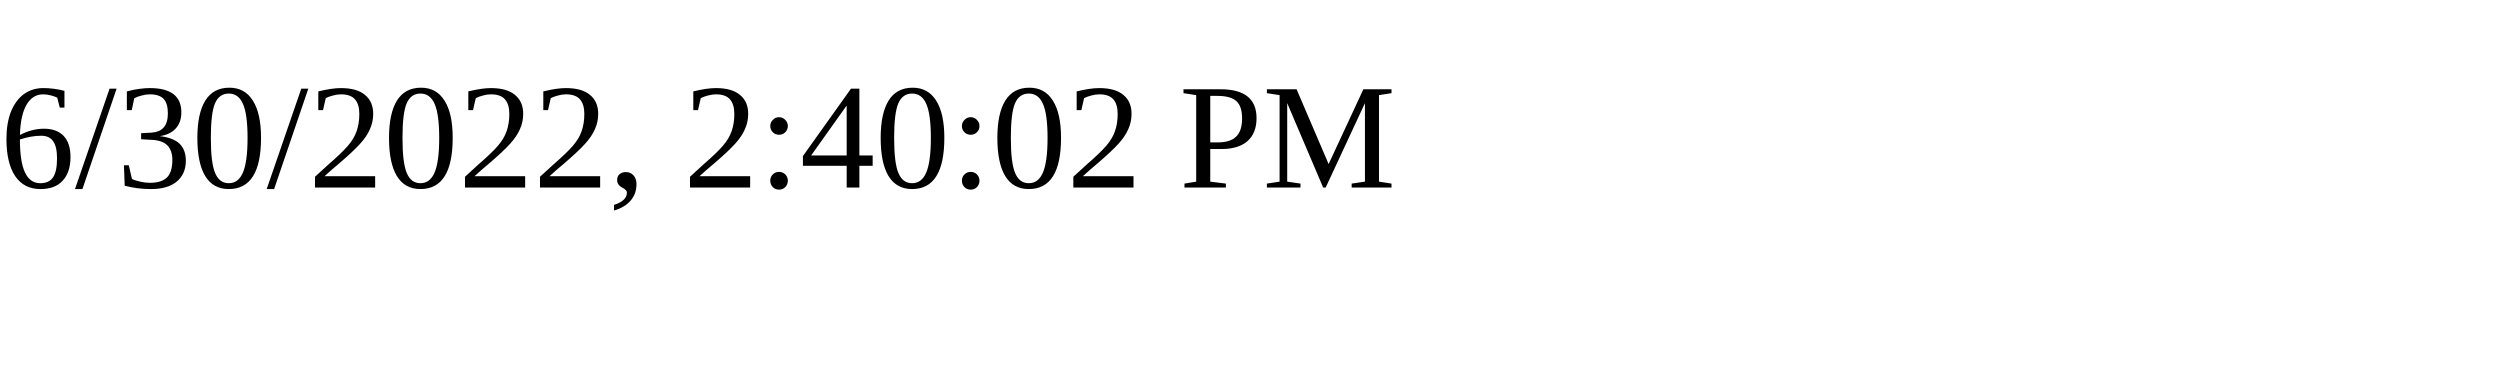
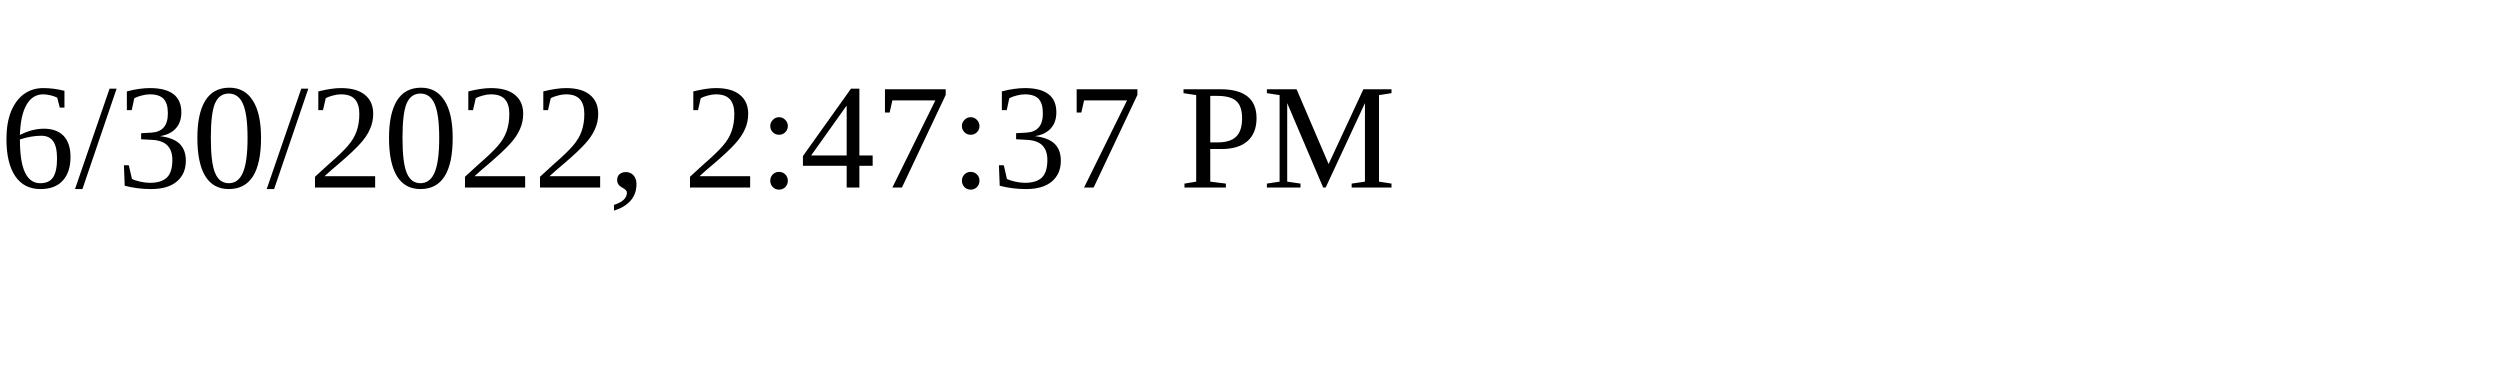
<svg xmlns="http://www.w3.org/2000/svg" height="30" width="200">
-   <text x="0" y="15">6/30/2022, 2:40:02 PM</text>
+   <text x="0" y="15">6/30/2022, 2:47:37 PM</text>
</svg>
